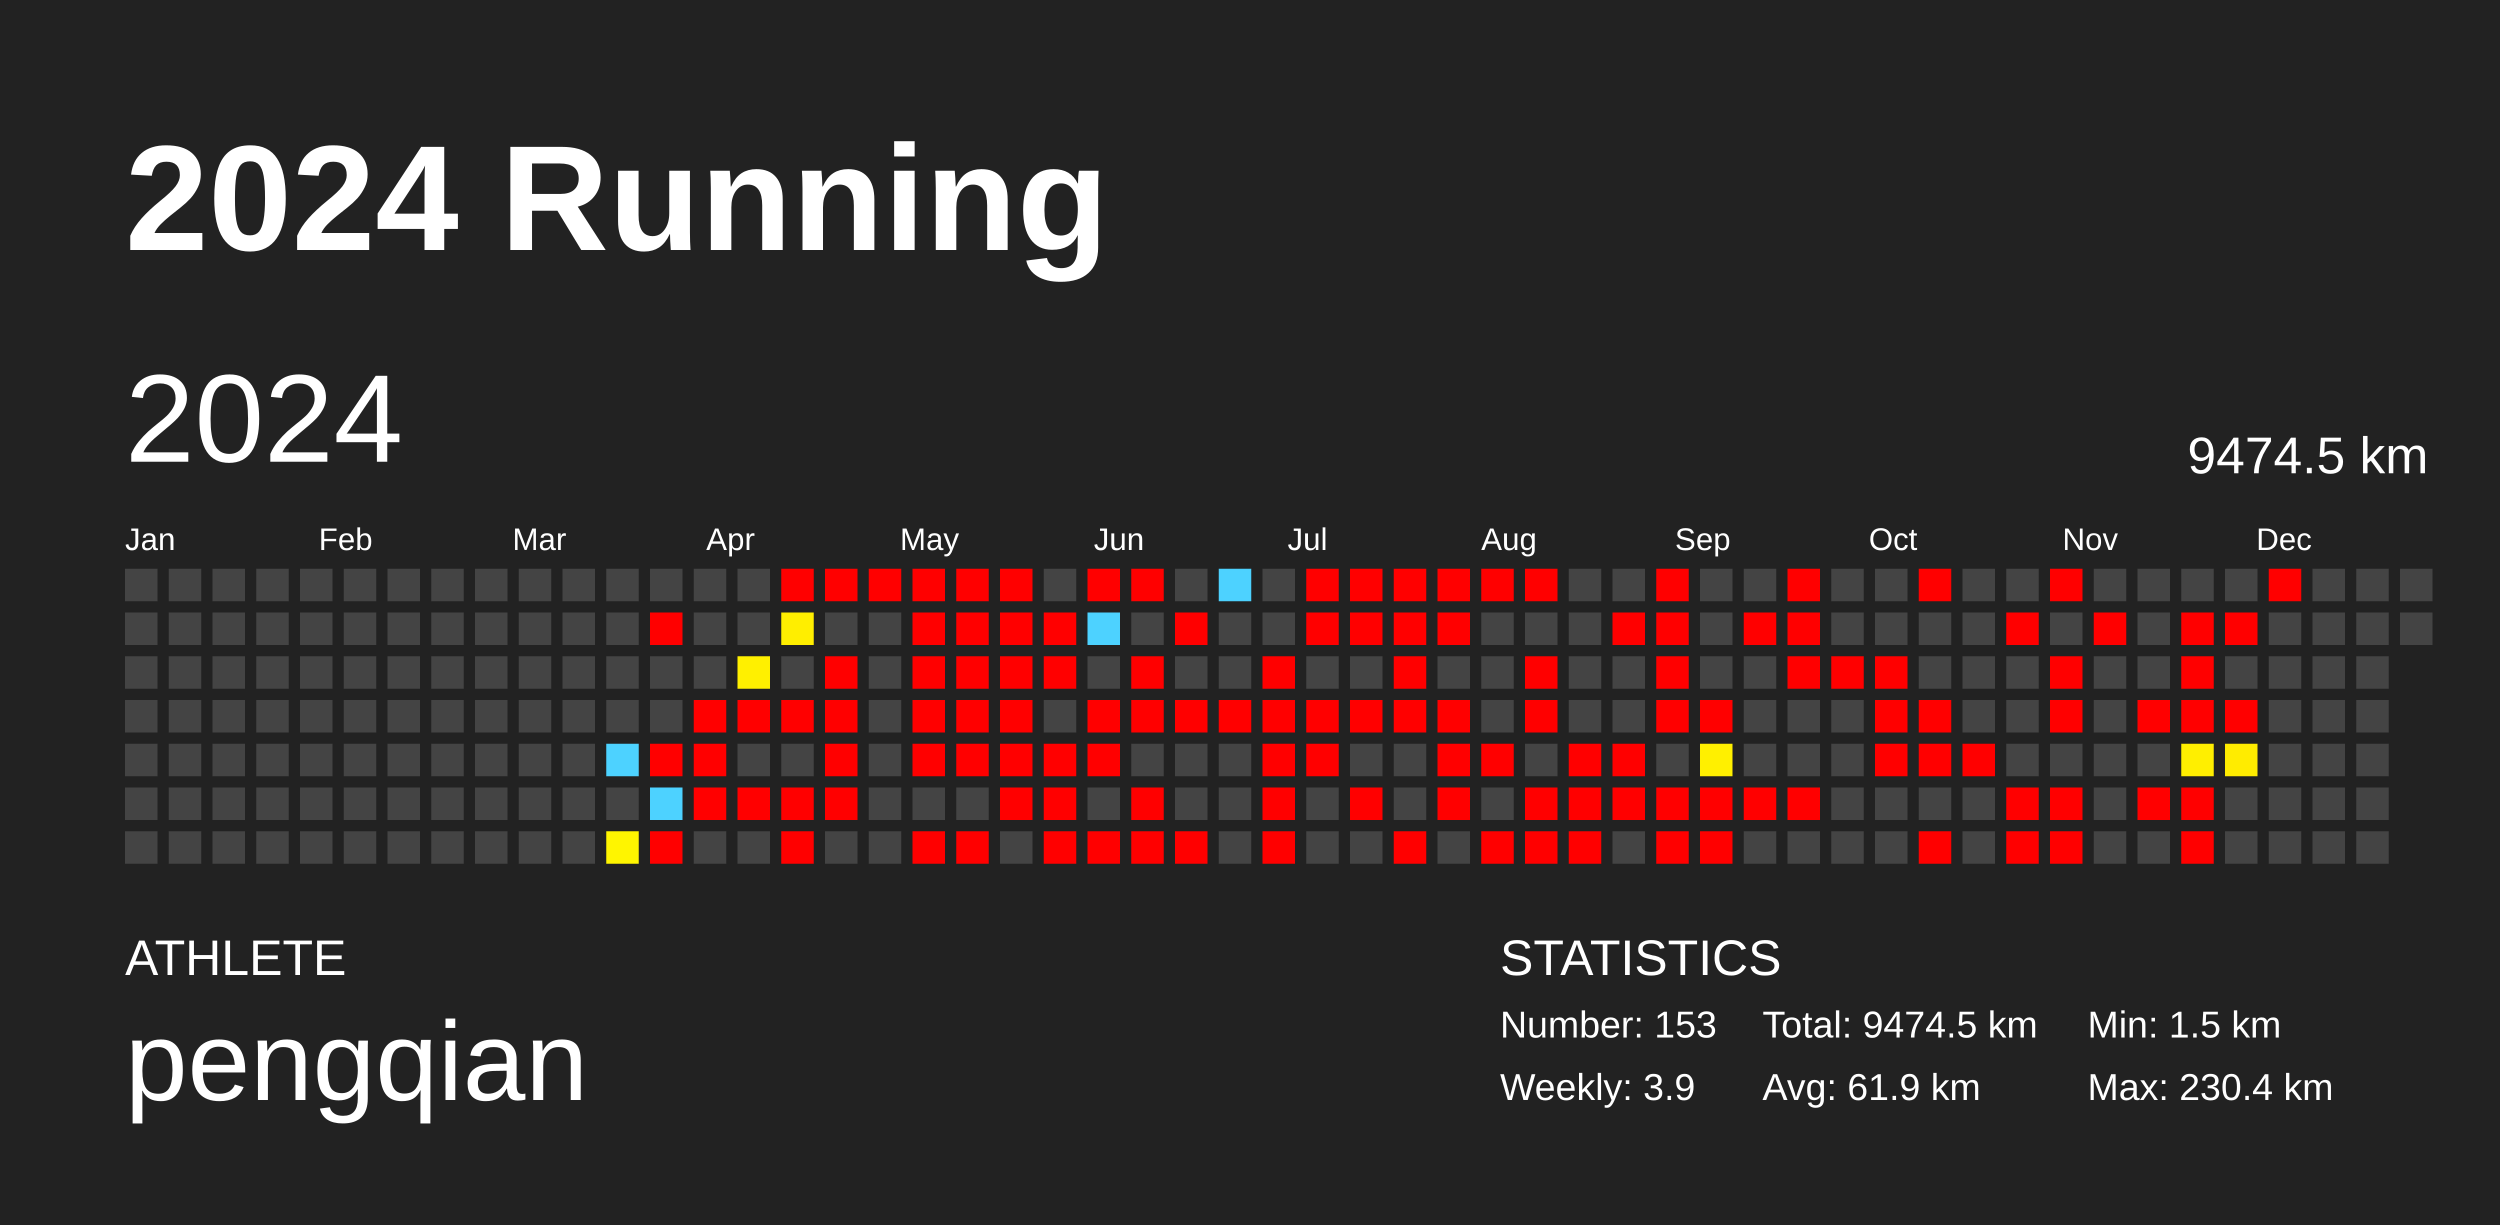
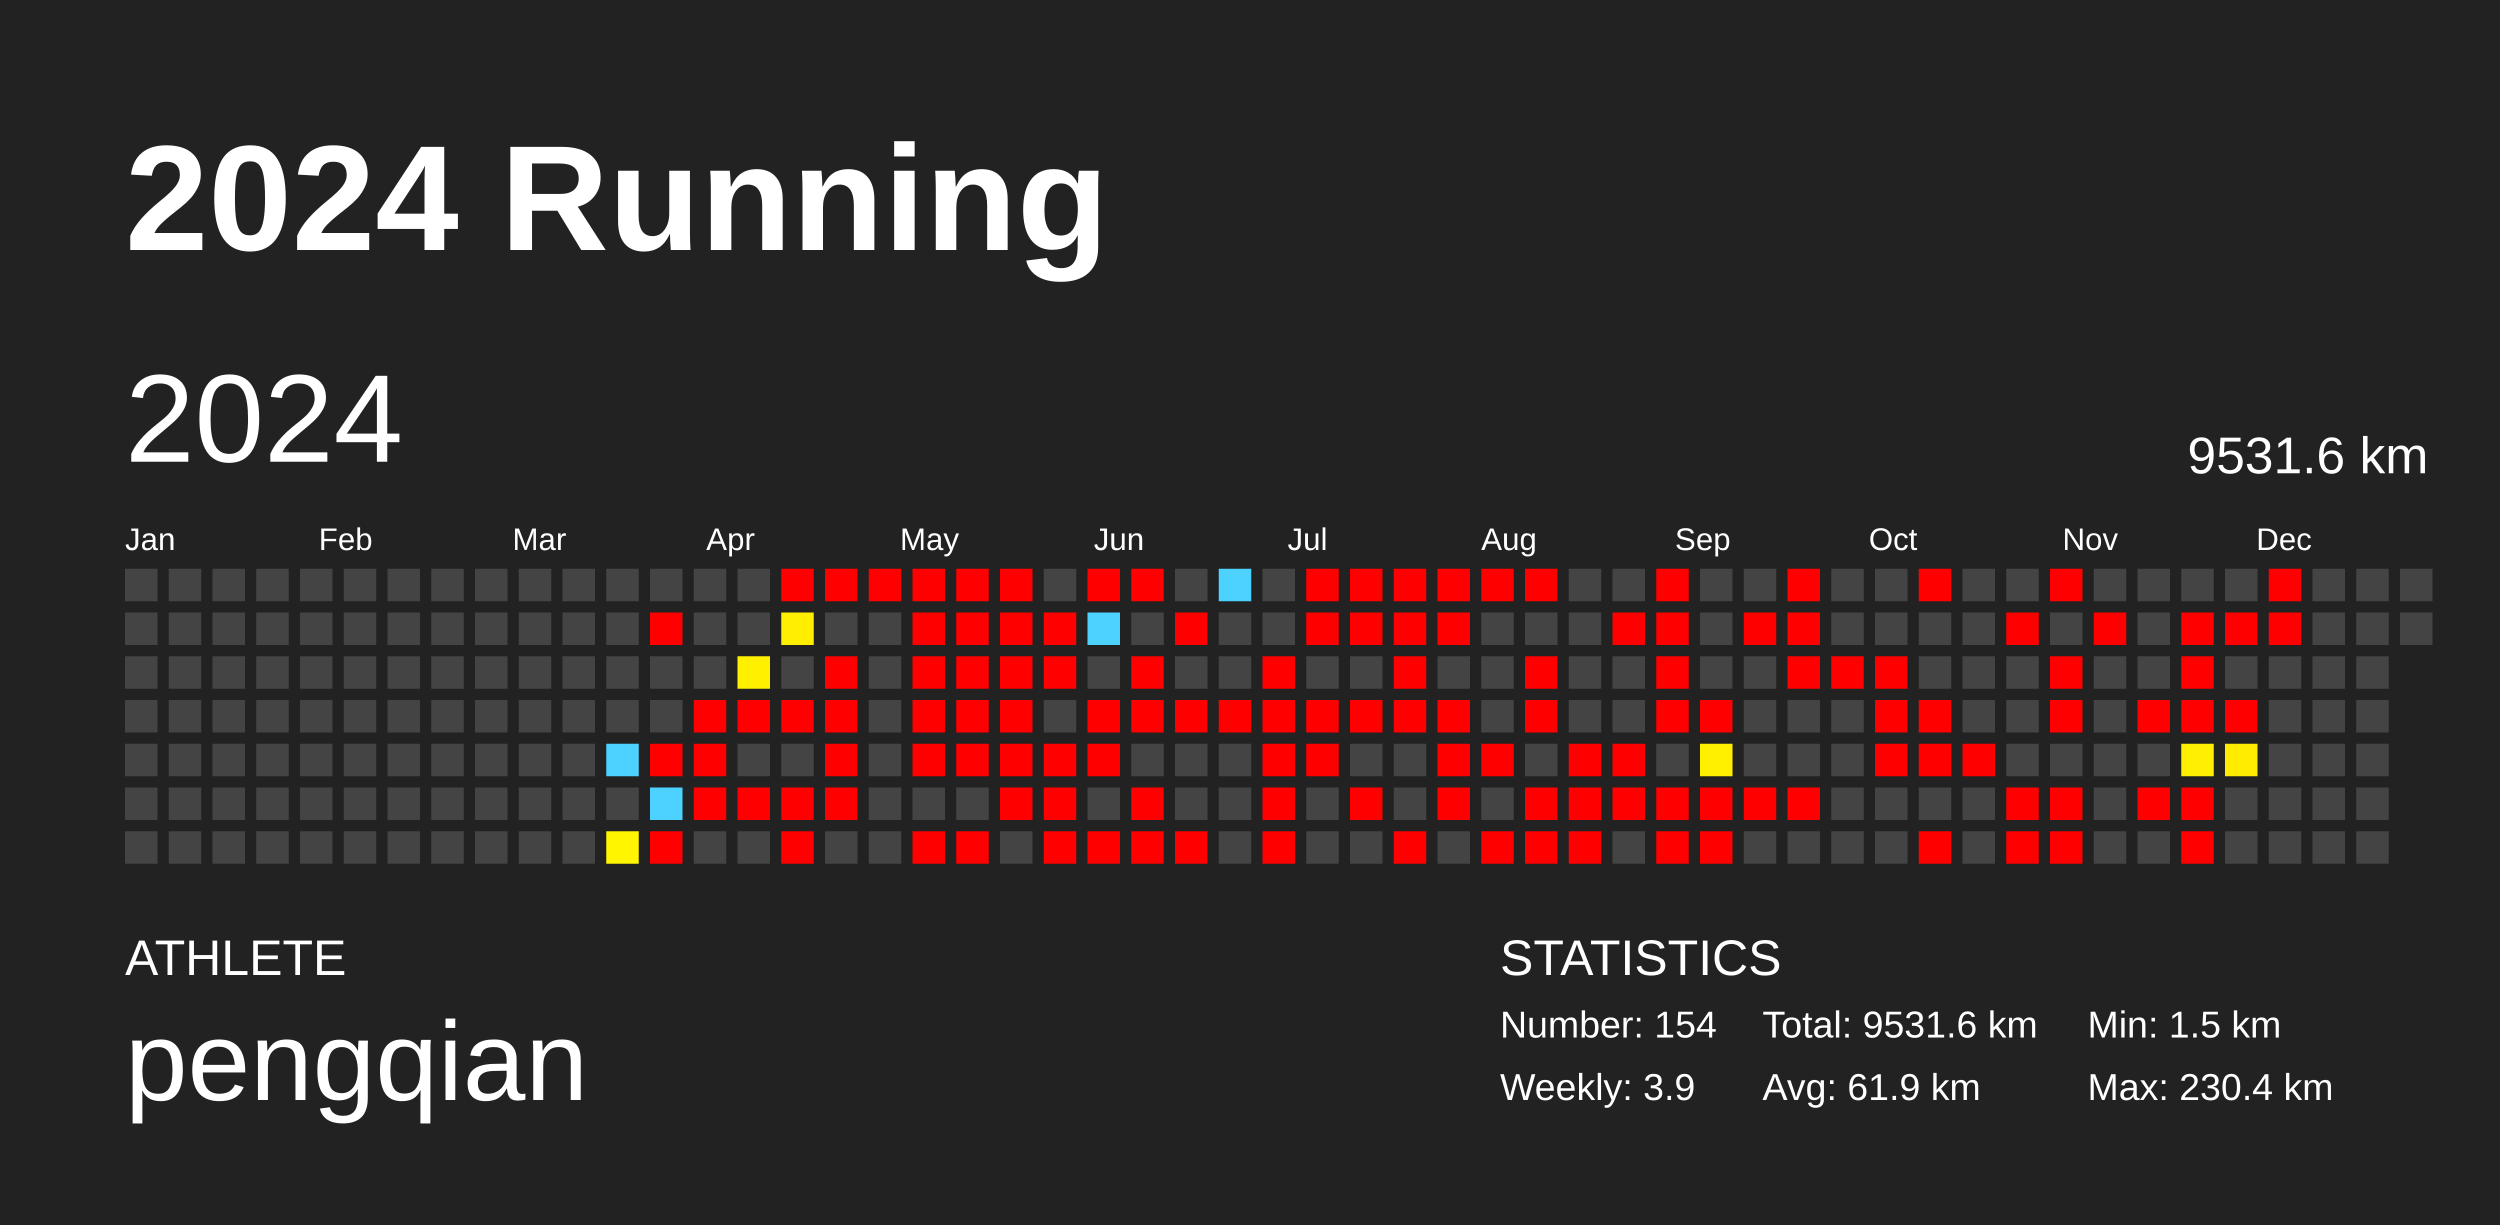
<svg xmlns="http://www.w3.org/2000/svg" baseProfile="full" height="98mm" version="1.1" viewBox="0,0,200,98" width="200mm">
  <defs />
  <rect fill="#222222" height="98" width="200" x="0" y="0" />
  <text fill="#FFFFFF" style="font-size:12px; font-family:Arial; font-weight:bold;" x="10" y="20">2024 Running</text>
  <text fill="#FFFFFF" style="font-size:4px; font-family:Arial" x="10" y="78">ATHLETE</text>
  <text fill="#FFFFFF" style="font-size:9px; font-family:Arial" x="10" y="88">pengqian</text>
  <text fill="#FFFFFF" style="font-size:4px; font-family:Arial" x="120" y="78">STATISTICS</text>
-   <text fill="#FFFFFF" style="font-size:3px; font-family:Arial" x="120" y="83">Number: 153</text>
+   <text fill="#FFFFFF" style="font-size:3px; font-family:Arial" x="120" y="83">Number: 154</text>
  <text fill="#FFFFFF" style="font-size:3px; font-family:Arial" x="120" y="88">Weekly: 3.9</text>
-   <text fill="#FFFFFF" style="font-size:3px; font-family:Arial" x="141" y="83">Total: 9474.5 km</text>
+   <text fill="#FFFFFF" style="font-size:3px; font-family:Arial" x="141" y="83">Total: 9531.6 km</text>
  <text fill="#FFFFFF" style="font-size:3px; font-family:Arial" x="141" y="88">Avg: 61.9 km</text>
  <text fill="#FFFFFF" style="font-size:3px; font-family:Arial" x="167" y="83">Min: 1.5 km</text>
  <text fill="#FFFFFF" style="font-size:3px; font-family:Arial" x="167" y="88">Max: 230.4 km</text>
  <text dominant-baseline="hanging" fill="#FFFFFF" style="font-size:10.0px; font-family:Arial;" x="10" y="30">2024</text>
-   <text dominant-baseline="hanging" fill="#FFFFFF" style="font-size:4.125px; font-family:Arial;" x="175" y="35">9474.5 km</text>
+   <text dominant-baseline="hanging" fill="#FFFFFF" style="font-size:4.125px; font-family:Arial;" x="175" y="35">9531.6 km</text>
  <text fill="#FFFFFF" style="font-size:2.5px; font-family:Arial" x="10.0" y="44">Jan</text>
  <text fill="#FFFFFF" style="font-size:2.5px; font-family:Arial" x="25.5" y="44">Feb</text>
  <text fill="#FFFFFF" style="font-size:2.5px; font-family:Arial" x="41.0" y="44">Mar</text>
  <text fill="#FFFFFF" style="font-size:2.5px; font-family:Arial" x="56.5" y="44">Apr</text>
  <text fill="#FFFFFF" style="font-size:2.5px; font-family:Arial" x="72.0" y="44">May</text>
  <text fill="#FFFFFF" style="font-size:2.5px; font-family:Arial" x="87.5" y="44">Jun</text>
  <text fill="#FFFFFF" style="font-size:2.5px; font-family:Arial" x="103.0" y="44">Jul</text>
  <text fill="#FFFFFF" style="font-size:2.5px; font-family:Arial" x="118.5" y="44">Aug</text>
  <text fill="#FFFFFF" style="font-size:2.5px; font-family:Arial" x="134.0" y="44">Sep</text>
  <text fill="#FFFFFF" style="font-size:2.5px; font-family:Arial" x="149.5" y="44">Oct</text>
  <text fill="#FFFFFF" style="font-size:2.5px; font-family:Arial" x="165.0" y="44">Nov</text>
  <text fill="#FFFFFF" style="font-size:2.5px; font-family:Arial" x="180.5" y="44">Dec</text>
  <rect fill="#444444" height="2.6" width="2.6" x="10.0" y="45.5" />
  <rect fill="#444444" height="2.6" width="2.6" x="10.0" y="49.0" />
  <rect fill="#444444" height="2.6" width="2.6" x="10.0" y="52.5" />
  <rect fill="#444444" height="2.6" width="2.6" x="10.0" y="56.0" />
  <rect fill="#444444" height="2.6" width="2.6" x="10.0" y="59.5" />
  <rect fill="#444444" height="2.6" width="2.6" x="10.0" y="63.0" />
  <rect fill="#444444" height="2.6" width="2.6" x="10.0" y="66.5" />
  <rect fill="#444444" height="2.6" width="2.6" x="13.5" y="45.5" />
  <rect fill="#444444" height="2.6" width="2.6" x="13.5" y="49.0" />
  <rect fill="#444444" height="2.6" width="2.6" x="13.5" y="52.5" />
  <rect fill="#444444" height="2.6" width="2.6" x="13.5" y="56.0" />
  <rect fill="#444444" height="2.6" width="2.6" x="13.5" y="59.5" />
  <rect fill="#444444" height="2.6" width="2.6" x="13.5" y="63.0" />
  <rect fill="#444444" height="2.6" width="2.6" x="13.5" y="66.5" />
  <rect fill="#444444" height="2.6" width="2.6" x="17.0" y="45.5" />
  <rect fill="#444444" height="2.6" width="2.6" x="17.0" y="49.0" />
  <rect fill="#444444" height="2.6" width="2.6" x="17.0" y="52.5" />
  <rect fill="#444444" height="2.6" width="2.6" x="17.0" y="56.0" />
  <rect fill="#444444" height="2.6" width="2.6" x="17.0" y="59.5" />
  <rect fill="#444444" height="2.6" width="2.6" x="17.0" y="63.0" />
  <rect fill="#444444" height="2.6" width="2.6" x="17.0" y="66.5" />
  <rect fill="#444444" height="2.6" width="2.6" x="20.5" y="45.5" />
  <rect fill="#444444" height="2.6" width="2.6" x="20.5" y="49.0" />
  <rect fill="#444444" height="2.6" width="2.6" x="20.5" y="52.5" />
  <rect fill="#444444" height="2.6" width="2.6" x="20.5" y="56.0" />
  <rect fill="#444444" height="2.6" width="2.6" x="20.5" y="59.5" />
  <rect fill="#444444" height="2.6" width="2.6" x="20.5" y="63.0" />
  <rect fill="#444444" height="2.6" width="2.6" x="20.5" y="66.5" />
  <rect fill="#444444" height="2.6" width="2.6" x="24.0" y="45.5" />
  <rect fill="#444444" height="2.6" width="2.6" x="24.0" y="49.0" />
  <rect fill="#444444" height="2.6" width="2.6" x="24.0" y="52.5" />
  <rect fill="#444444" height="2.6" width="2.6" x="24.0" y="56.0" />
  <rect fill="#444444" height="2.6" width="2.6" x="24.0" y="59.5" />
  <rect fill="#444444" height="2.6" width="2.6" x="24.0" y="63.0" />
  <rect fill="#444444" height="2.6" width="2.6" x="24.0" y="66.5" />
  <rect fill="#444444" height="2.6" width="2.6" x="27.5" y="45.5" />
  <rect fill="#444444" height="2.6" width="2.6" x="27.5" y="49.0" />
  <rect fill="#444444" height="2.6" width="2.6" x="27.5" y="52.5" />
  <rect fill="#444444" height="2.6" width="2.6" x="27.5" y="56.0" />
  <rect fill="#444444" height="2.6" width="2.6" x="27.5" y="59.5" />
  <rect fill="#444444" height="2.6" width="2.6" x="27.5" y="63.0" />
  <rect fill="#444444" height="2.6" width="2.6" x="27.5" y="66.5" />
  <rect fill="#444444" height="2.6" width="2.6" x="31.0" y="45.5" />
  <rect fill="#444444" height="2.6" width="2.6" x="31.0" y="49.0" />
  <rect fill="#444444" height="2.6" width="2.6" x="31.0" y="52.5" />
  <rect fill="#444444" height="2.6" width="2.6" x="31.0" y="56.0" />
  <rect fill="#444444" height="2.6" width="2.6" x="31.0" y="59.5" />
  <rect fill="#444444" height="2.6" width="2.6" x="31.0" y="63.0" />
  <rect fill="#444444" height="2.6" width="2.6" x="31.0" y="66.5" />
  <rect fill="#444444" height="2.6" width="2.6" x="34.5" y="45.5" />
  <rect fill="#444444" height="2.6" width="2.6" x="34.5" y="49.0" />
  <rect fill="#444444" height="2.6" width="2.6" x="34.5" y="52.5" />
  <rect fill="#444444" height="2.6" width="2.6" x="34.5" y="56.0" />
  <rect fill="#444444" height="2.6" width="2.6" x="34.5" y="59.5" />
  <rect fill="#444444" height="2.6" width="2.6" x="34.5" y="63.0" />
  <rect fill="#444444" height="2.6" width="2.6" x="34.5" y="66.5" />
  <rect fill="#444444" height="2.6" width="2.6" x="38.0" y="45.5" />
  <rect fill="#444444" height="2.6" width="2.6" x="38.0" y="49.0" />
  <rect fill="#444444" height="2.6" width="2.6" x="38.0" y="52.5" />
  <rect fill="#444444" height="2.6" width="2.6" x="38.0" y="56.0" />
  <rect fill="#444444" height="2.6" width="2.6" x="38.0" y="59.5" />
  <rect fill="#444444" height="2.6" width="2.6" x="38.0" y="63.0" />
  <rect fill="#444444" height="2.6" width="2.6" x="38.0" y="66.5" />
  <rect fill="#444444" height="2.6" width="2.6" x="41.5" y="45.5" />
  <rect fill="#444444" height="2.6" width="2.6" x="41.5" y="49.0" />
  <rect fill="#444444" height="2.6" width="2.6" x="41.5" y="52.5" />
  <rect fill="#444444" height="2.6" width="2.6" x="41.5" y="56.0" />
  <rect fill="#444444" height="2.6" width="2.6" x="41.5" y="59.5" />
  <rect fill="#444444" height="2.6" width="2.6" x="41.5" y="63.0" />
  <rect fill="#444444" height="2.6" width="2.6" x="41.5" y="66.5" />
  <rect fill="#444444" height="2.6" width="2.6" x="45.0" y="45.5" />
  <rect fill="#444444" height="2.6" width="2.6" x="45.0" y="49.0" />
  <rect fill="#444444" height="2.6" width="2.6" x="45.0" y="52.5" />
  <rect fill="#444444" height="2.6" width="2.6" x="45.0" y="56.0" />
  <rect fill="#444444" height="2.6" width="2.6" x="45.0" y="59.5" />
  <rect fill="#444444" height="2.6" width="2.6" x="45.0" y="63.0" />
  <rect fill="#444444" height="2.6" width="2.6" x="45.0" y="66.5" />
  <rect fill="#444444" height="2.6" width="2.6" x="48.5" y="45.5" />
  <rect fill="#444444" height="2.6" width="2.6" x="48.5" y="49.0" />
  <rect fill="#444444" height="2.6" width="2.6" x="48.5" y="52.5" />
  <rect fill="#444444" height="2.6" width="2.6" x="48.5" y="56.0" />
  <rect fill="#4dd2ff" height="2.6" width="2.6" x="48.5" y="59.5" />
  <rect fill="#444444" height="2.6" width="2.6" x="48.5" y="63.0" />
  <rect fill="#fff500" height="2.6" width="2.6" x="48.5" y="66.5" />
  <rect fill="#444444" height="2.6" width="2.6" x="52.0" y="45.5" />
  <rect fill="red" height="2.6" width="2.6" x="52.0" y="49.0" />
  <rect fill="#444444" height="2.6" width="2.6" x="52.0" y="52.5" />
  <rect fill="#444444" height="2.6" width="2.6" x="52.0" y="56.0" />
  <rect fill="red" height="2.6" width="2.6" x="52.0" y="59.5" />
  <rect fill="#4dd2ff" height="2.6" width="2.6" x="52.0" y="63.0" />
  <rect fill="red" height="2.6" width="2.6" x="52.0" y="66.5" />
  <rect fill="#444444" height="2.6" width="2.6" x="55.5" y="45.5" />
  <rect fill="#444444" height="2.6" width="2.6" x="55.5" y="49.0" />
  <rect fill="#444444" height="2.6" width="2.6" x="55.5" y="52.5" />
  <rect fill="red" height="2.6" width="2.6" x="55.5" y="56.0" />
  <rect fill="red" height="2.6" width="2.6" x="55.5" y="59.5" />
  <rect fill="red" height="2.6" width="2.6" x="55.5" y="63.0" />
  <rect fill="#444444" height="2.6" width="2.6" x="55.5" y="66.5" />
  <rect fill="#444444" height="2.6" width="2.6" x="59.0" y="45.5" />
  <rect fill="#444444" height="2.6" width="2.6" x="59.0" y="49.0" />
  <rect fill="#fff000" height="2.6" width="2.6" x="59.0" y="52.5" />
  <rect fill="red" height="2.6" width="2.6" x="59.0" y="56.0" />
  <rect fill="#444444" height="2.6" width="2.6" x="59.0" y="59.5" />
  <rect fill="red" height="2.6" width="2.6" x="59.0" y="63.0" />
  <rect fill="#444444" height="2.6" width="2.6" x="59.0" y="66.5" />
  <rect fill="red" height="2.6" width="2.6" x="62.5" y="45.5" />
  <rect fill="#ffee00" height="2.6" width="2.6" x="62.5" y="49.0" />
  <rect fill="#444444" height="2.6" width="2.6" x="62.5" y="52.5" />
  <rect fill="red" height="2.6" width="2.6" x="62.5" y="56.0" />
  <rect fill="#444444" height="2.6" width="2.6" x="62.5" y="59.5" />
  <rect fill="red" height="2.6" width="2.6" x="62.5" y="63.0" />
  <rect fill="red" height="2.6" width="2.6" x="62.5" y="66.5" />
  <rect fill="red" height="2.6" width="2.6" x="66.0" y="45.5" />
  <rect fill="#444444" height="2.6" width="2.6" x="66.0" y="49.0" />
  <rect fill="red" height="2.6" width="2.6" x="66.0" y="52.5" />
  <rect fill="red" height="2.6" width="2.6" x="66.0" y="56.0" />
  <rect fill="red" height="2.6" width="2.6" x="66.0" y="59.5" />
  <rect fill="red" height="2.6" width="2.6" x="66.0" y="63.0" />
  <rect fill="#444444" height="2.6" width="2.6" x="66.0" y="66.5" />
  <rect fill="red" height="2.6" width="2.6" x="69.5" y="45.5" />
  <rect fill="#444444" height="2.6" width="2.6" x="69.5" y="49.0" />
  <rect fill="#444444" height="2.6" width="2.6" x="69.5" y="52.5" />
  <rect fill="#444444" height="2.6" width="2.6" x="69.5" y="56.0" />
  <rect fill="#444444" height="2.6" width="2.6" x="69.5" y="59.5" />
  <rect fill="#444444" height="2.6" width="2.6" x="69.5" y="63.0" />
  <rect fill="#444444" height="2.6" width="2.6" x="69.5" y="66.5" />
  <rect fill="red" height="2.6" width="2.6" x="73.0" y="45.5" />
  <rect fill="red" height="2.6" width="2.6" x="73.0" y="49.0" />
  <rect fill="red" height="2.6" width="2.6" x="73.0" y="52.5" />
  <rect fill="red" height="2.6" width="2.6" x="73.0" y="56.0" />
  <rect fill="red" height="2.6" width="2.6" x="73.0" y="59.5" />
  <rect fill="#444444" height="2.6" width="2.6" x="73.0" y="63.0" />
  <rect fill="red" height="2.6" width="2.6" x="73.0" y="66.5" />
  <rect fill="red" height="2.6" width="2.6" x="76.5" y="45.5" />
  <rect fill="red" height="2.6" width="2.6" x="76.5" y="49.0" />
  <rect fill="red" height="2.6" width="2.6" x="76.5" y="52.5" />
  <rect fill="red" height="2.6" width="2.6" x="76.5" y="56.0" />
  <rect fill="red" height="2.6" width="2.6" x="76.5" y="59.5" />
  <rect fill="#444444" height="2.6" width="2.6" x="76.5" y="63.0" />
  <rect fill="red" height="2.6" width="2.6" x="76.5" y="66.5" />
  <rect fill="red" height="2.6" width="2.6" x="80.0" y="45.5" />
  <rect fill="red" height="2.6" width="2.6" x="80.0" y="49.0" />
  <rect fill="red" height="2.6" width="2.6" x="80.0" y="52.5" />
  <rect fill="red" height="2.6" width="2.6" x="80.0" y="56.0" />
  <rect fill="red" height="2.6" width="2.6" x="80.0" y="59.5" />
  <rect fill="red" height="2.6" width="2.6" x="80.0" y="63.0" />
  <rect fill="#444444" height="2.6" width="2.6" x="80.0" y="66.5" />
  <rect fill="#444444" height="2.6" width="2.6" x="83.5" y="45.5" />
  <rect fill="red" height="2.6" width="2.6" x="83.5" y="49.0" />
  <rect fill="red" height="2.6" width="2.6" x="83.5" y="52.5" />
  <rect fill="#444444" height="2.6" width="2.6" x="83.5" y="56.0" />
  <rect fill="red" height="2.6" width="2.6" x="83.5" y="59.5" />
  <rect fill="red" height="2.6" width="2.6" x="83.5" y="63.0" />
  <rect fill="red" height="2.6" width="2.6" x="83.5" y="66.5" />
  <rect fill="red" height="2.6" width="2.6" x="87.0" y="45.5" />
  <rect fill="#4dd2ff" height="2.6" width="2.6" x="87.0" y="49.0" />
  <rect fill="#444444" height="2.6" width="2.6" x="87.0" y="52.5" />
  <rect fill="red" height="2.6" width="2.6" x="87.0" y="56.0" />
  <rect fill="red" height="2.6" width="2.6" x="87.0" y="59.5" />
  <rect fill="#444444" height="2.6" width="2.6" x="87.0" y="63.0" />
  <rect fill="red" height="2.6" width="2.6" x="87.0" y="66.5" />
  <rect fill="red" height="2.6" width="2.6" x="90.5" y="45.5" />
  <rect fill="#444444" height="2.6" width="2.6" x="90.5" y="49.0" />
  <rect fill="red" height="2.6" width="2.6" x="90.5" y="52.5" />
  <rect fill="red" height="2.6" width="2.6" x="90.5" y="56.0" />
  <rect fill="#444444" height="2.6" width="2.6" x="90.5" y="59.5" />
  <rect fill="red" height="2.6" width="2.6" x="90.5" y="63.0" />
  <rect fill="red" height="2.6" width="2.6" x="90.5" y="66.5" />
  <rect fill="#444444" height="2.6" width="2.6" x="94.0" y="45.5" />
  <rect fill="red" height="2.6" width="2.6" x="94.0" y="49.0" />
  <rect fill="#444444" height="2.6" width="2.6" x="94.0" y="52.5" />
  <rect fill="red" height="2.6" width="2.6" x="94.0" y="56.0" />
  <rect fill="#444444" height="2.6" width="2.6" x="94.0" y="59.5" />
  <rect fill="#444444" height="2.6" width="2.6" x="94.0" y="63.0" />
  <rect fill="red" height="2.6" width="2.6" x="94.0" y="66.5" />
  <rect fill="#4dd2ff" height="2.6" width="2.6" x="97.5" y="45.5" />
  <rect fill="#444444" height="2.6" width="2.6" x="97.5" y="49.0" />
  <rect fill="#444444" height="2.6" width="2.6" x="97.5" y="52.5" />
  <rect fill="red" height="2.6" width="2.6" x="97.5" y="56.0" />
  <rect fill="#444444" height="2.6" width="2.6" x="97.5" y="59.5" />
  <rect fill="#444444" height="2.6" width="2.6" x="97.5" y="63.0" />
  <rect fill="#444444" height="2.6" width="2.6" x="97.5" y="66.5" />
  <rect fill="#444444" height="2.6" width="2.6" x="101.0" y="45.5" />
  <rect fill="#444444" height="2.6" width="2.6" x="101.0" y="49.0" />
  <rect fill="red" height="2.6" width="2.6" x="101.0" y="52.5" />
  <rect fill="red" height="2.6" width="2.6" x="101.0" y="56.0" />
  <rect fill="red" height="2.6" width="2.6" x="101.0" y="59.5" />
  <rect fill="red" height="2.6" width="2.6" x="101.0" y="63.0" />
  <rect fill="red" height="2.6" width="2.6" x="101.0" y="66.5" />
  <rect fill="red" height="2.6" width="2.6" x="104.5" y="45.5" />
  <rect fill="red" height="2.6" width="2.6" x="104.5" y="49.0" />
  <rect fill="#444444" height="2.6" width="2.6" x="104.5" y="52.5" />
  <rect fill="red" height="2.6" width="2.6" x="104.5" y="56.0" />
  <rect fill="red" height="2.6" width="2.6" x="104.5" y="59.5" />
  <rect fill="#444444" height="2.6" width="2.6" x="104.5" y="63.0" />
  <rect fill="#444444" height="2.6" width="2.6" x="104.5" y="66.5" />
  <rect fill="red" height="2.6" width="2.6" x="108.0" y="45.5" />
  <rect fill="red" height="2.6" width="2.6" x="108.0" y="49.0" />
  <rect fill="#444444" height="2.6" width="2.6" x="108.0" y="52.5" />
  <rect fill="red" height="2.6" width="2.6" x="108.0" y="56.0" />
  <rect fill="#444444" height="2.6" width="2.6" x="108.0" y="59.5" />
  <rect fill="red" height="2.6" width="2.6" x="108.0" y="63.0" />
  <rect fill="#444444" height="2.6" width="2.6" x="108.0" y="66.5" />
  <rect fill="red" height="2.6" width="2.6" x="111.5" y="45.5" />
  <rect fill="red" height="2.6" width="2.6" x="111.5" y="49.0" />
  <rect fill="red" height="2.6" width="2.6" x="111.5" y="52.5" />
  <rect fill="red" height="2.6" width="2.6" x="111.5" y="56.0" />
  <rect fill="#444444" height="2.6" width="2.6" x="111.5" y="59.5" />
  <rect fill="#444444" height="2.6" width="2.6" x="111.5" y="63.0" />
  <rect fill="red" height="2.6" width="2.6" x="111.5" y="66.5" />
  <rect fill="red" height="2.6" width="2.6" x="115.0" y="45.5" />
  <rect fill="red" height="2.6" width="2.6" x="115.0" y="49.0" />
  <rect fill="#444444" height="2.6" width="2.6" x="115.0" y="52.5" />
  <rect fill="red" height="2.6" width="2.6" x="115.0" y="56.0" />
  <rect fill="red" height="2.6" width="2.6" x="115.0" y="59.5" />
  <rect fill="red" height="2.6" width="2.6" x="115.0" y="63.0" />
  <rect fill="#444444" height="2.6" width="2.6" x="115.0" y="66.5" />
  <rect fill="red" height="2.6" width="2.6" x="118.5" y="45.5" />
  <rect fill="#444444" height="2.6" width="2.6" x="118.5" y="49.0" />
  <rect fill="#444444" height="2.6" width="2.6" x="118.5" y="52.5" />
  <rect fill="#444444" height="2.6" width="2.6" x="118.5" y="56.0" />
  <rect fill="red" height="2.6" width="2.6" x="118.5" y="59.5" />
  <rect fill="#444444" height="2.6" width="2.6" x="118.5" y="63.0" />
  <rect fill="red" height="2.6" width="2.6" x="118.5" y="66.5" />
  <rect fill="red" height="2.6" width="2.6" x="122.0" y="45.5" />
  <rect fill="#444444" height="2.6" width="2.6" x="122.0" y="49.0" />
  <rect fill="red" height="2.6" width="2.6" x="122.0" y="52.5" />
  <rect fill="red" height="2.6" width="2.6" x="122.0" y="56.0" />
  <rect fill="#444444" height="2.6" width="2.6" x="122.0" y="59.5" />
  <rect fill="red" height="2.6" width="2.6" x="122.0" y="63.0" />
  <rect fill="red" height="2.6" width="2.6" x="122.0" y="66.5" />
  <rect fill="#444444" height="2.6" width="2.6" x="125.5" y="45.5" />
  <rect fill="#444444" height="2.6" width="2.6" x="125.5" y="49.0" />
  <rect fill="#444444" height="2.6" width="2.6" x="125.5" y="52.5" />
  <rect fill="#444444" height="2.6" width="2.6" x="125.5" y="56.0" />
  <rect fill="red" height="2.6" width="2.6" x="125.5" y="59.5" />
  <rect fill="red" height="2.6" width="2.6" x="125.5" y="63.0" />
  <rect fill="red" height="2.6" width="2.6" x="125.5" y="66.5" />
  <rect fill="#444444" height="2.6" width="2.6" x="129.0" y="45.5" />
  <rect fill="red" height="2.6" width="2.6" x="129.0" y="49.0" />
  <rect fill="#444444" height="2.6" width="2.6" x="129.0" y="52.5" />
  <rect fill="#444444" height="2.6" width="2.6" x="129.0" y="56.0" />
  <rect fill="red" height="2.6" width="2.6" x="129.0" y="59.5" />
  <rect fill="red" height="2.6" width="2.6" x="129.0" y="63.0" />
  <rect fill="#444444" height="2.6" width="2.6" x="129.0" y="66.5" />
  <rect fill="red" height="2.6" width="2.6" x="132.5" y="45.5" />
  <rect fill="red" height="2.6" width="2.6" x="132.5" y="49.0" />
  <rect fill="red" height="2.6" width="2.6" x="132.5" y="52.5" />
  <rect fill="red" height="2.6" width="2.6" x="132.5" y="56.0" />
  <rect fill="#444444" height="2.6" width="2.6" x="132.5" y="59.5" />
  <rect fill="red" height="2.6" width="2.6" x="132.5" y="63.0" />
  <rect fill="red" height="2.6" width="2.6" x="132.5" y="66.5" />
  <rect fill="#444444" height="2.6" width="2.6" x="136.0" y="45.5" />
  <rect fill="#444444" height="2.6" width="2.6" x="136.0" y="49.0" />
  <rect fill="#444444" height="2.6" width="2.6" x="136.0" y="52.5" />
  <rect fill="red" height="2.6" width="2.6" x="136.0" y="56.0" />
  <rect fill="#fff000" height="2.6" width="2.6" x="136.0" y="59.5" />
  <rect fill="red" height="2.6" width="2.6" x="136.0" y="63.0" />
  <rect fill="red" height="2.6" width="2.6" x="136.0" y="66.5" />
  <rect fill="#444444" height="2.6" width="2.6" x="139.5" y="45.5" />
  <rect fill="red" height="2.6" width="2.6" x="139.5" y="49.0" />
  <rect fill="#444444" height="2.6" width="2.6" x="139.5" y="52.5" />
  <rect fill="#444444" height="2.6" width="2.6" x="139.5" y="56.0" />
  <rect fill="#444444" height="2.6" width="2.6" x="139.5" y="59.5" />
  <rect fill="red" height="2.6" width="2.6" x="139.5" y="63.0" />
  <rect fill="#444444" height="2.6" width="2.6" x="139.5" y="66.5" />
  <rect fill="red" height="2.6" width="2.6" x="143.0" y="45.5" />
  <rect fill="red" height="2.6" width="2.6" x="143.0" y="49.0" />
  <rect fill="red" height="2.6" width="2.6" x="143.0" y="52.5" />
  <rect fill="#444444" height="2.6" width="2.6" x="143.0" y="56.0" />
  <rect fill="#444444" height="2.6" width="2.6" x="143.0" y="59.5" />
  <rect fill="red" height="2.6" width="2.6" x="143.0" y="63.0" />
  <rect fill="#444444" height="2.6" width="2.6" x="143.0" y="66.5" />
  <rect fill="#444444" height="2.6" width="2.6" x="146.5" y="45.5" />
  <rect fill="#444444" height="2.6" width="2.6" x="146.5" y="49.0" />
  <rect fill="red" height="2.6" width="2.6" x="146.5" y="52.5" />
  <rect fill="#444444" height="2.6" width="2.6" x="146.5" y="56.0" />
  <rect fill="#444444" height="2.6" width="2.6" x="146.5" y="59.5" />
  <rect fill="#444444" height="2.6" width="2.6" x="146.5" y="63.0" />
  <rect fill="#444444" height="2.6" width="2.6" x="146.5" y="66.5" />
  <rect fill="#444444" height="2.6" width="2.6" x="150.0" y="45.5" />
  <rect fill="#444444" height="2.6" width="2.6" x="150.0" y="49.0" />
  <rect fill="red" height="2.6" width="2.6" x="150.0" y="52.5" />
  <rect fill="red" height="2.6" width="2.6" x="150.0" y="56.0" />
  <rect fill="red" height="2.6" width="2.6" x="150.0" y="59.5" />
  <rect fill="#444444" height="2.6" width="2.6" x="150.0" y="63.0" />
  <rect fill="#444444" height="2.6" width="2.6" x="150.0" y="66.5" />
  <rect fill="red" height="2.6" width="2.6" x="153.5" y="45.5" />
  <rect fill="#444444" height="2.6" width="2.6" x="153.5" y="49.0" />
  <rect fill="#444444" height="2.6" width="2.6" x="153.5" y="52.5" />
  <rect fill="red" height="2.6" width="2.6" x="153.5" y="56.0" />
  <rect fill="red" height="2.6" width="2.6" x="153.5" y="59.5" />
  <rect fill="#444444" height="2.6" width="2.6" x="153.5" y="63.0" />
  <rect fill="red" height="2.6" width="2.6" x="153.5" y="66.5" />
  <rect fill="#444444" height="2.6" width="2.6" x="157.0" y="45.5" />
  <rect fill="#444444" height="2.6" width="2.6" x="157.0" y="49.0" />
  <rect fill="#444444" height="2.6" width="2.6" x="157.0" y="52.5" />
  <rect fill="#444444" height="2.6" width="2.6" x="157.0" y="56.0" />
  <rect fill="red" height="2.6" width="2.6" x="157.0" y="59.5" />
  <rect fill="#444444" height="2.6" width="2.6" x="157.0" y="63.0" />
  <rect fill="#444444" height="2.6" width="2.6" x="157.0" y="66.5" />
  <rect fill="#444444" height="2.6" width="2.6" x="160.5" y="45.5" />
  <rect fill="red" height="2.6" width="2.6" x="160.5" y="49.0" />
  <rect fill="#444444" height="2.6" width="2.6" x="160.5" y="52.5" />
  <rect fill="#444444" height="2.6" width="2.6" x="160.5" y="56.0" />
  <rect fill="#444444" height="2.6" width="2.6" x="160.5" y="59.5" />
  <rect fill="red" height="2.6" width="2.6" x="160.5" y="63.0" />
  <rect fill="red" height="2.6" width="2.6" x="160.5" y="66.5" />
  <rect fill="red" height="2.6" width="2.6" x="164.0" y="45.5" />
  <rect fill="#444444" height="2.6" width="2.6" x="164.0" y="49.0" />
  <rect fill="red" height="2.6" width="2.6" x="164.0" y="52.5" />
  <rect fill="red" height="2.6" width="2.6" x="164.0" y="56.0" />
  <rect fill="#444444" height="2.6" width="2.6" x="164.0" y="59.5" />
  <rect fill="red" height="2.6" width="2.6" x="164.0" y="63.0" />
  <rect fill="red" height="2.6" width="2.6" x="164.0" y="66.5" />
  <rect fill="#444444" height="2.6" width="2.6" x="167.5" y="45.5" />
  <rect fill="red" height="2.6" width="2.6" x="167.5" y="49.0" />
  <rect fill="#444444" height="2.6" width="2.6" x="167.5" y="52.5" />
  <rect fill="#444444" height="2.6" width="2.6" x="167.5" y="56.0" />
  <rect fill="#444444" height="2.6" width="2.6" x="167.5" y="59.5" />
  <rect fill="#444444" height="2.6" width="2.6" x="167.5" y="63.0" />
  <rect fill="#444444" height="2.6" width="2.6" x="167.5" y="66.5" />
  <rect fill="#444444" height="2.6" width="2.6" x="171.0" y="45.5" />
  <rect fill="#444444" height="2.6" width="2.6" x="171.0" y="49.0" />
  <rect fill="#444444" height="2.6" width="2.6" x="171.0" y="52.5" />
  <rect fill="red" height="2.6" width="2.6" x="171.0" y="56.0" />
  <rect fill="#444444" height="2.6" width="2.6" x="171.0" y="59.5" />
  <rect fill="red" height="2.6" width="2.6" x="171.0" y="63.0" />
  <rect fill="#444444" height="2.6" width="2.6" x="171.0" y="66.5" />
  <rect fill="#444444" height="2.6" width="2.6" x="174.5" y="45.5" />
  <rect fill="red" height="2.6" width="2.6" x="174.5" y="49.0" />
  <rect fill="red" height="2.6" width="2.6" x="174.5" y="52.5" />
  <rect fill="red" height="2.6" width="2.6" x="174.5" y="56.0" />
  <rect fill="#ffef00" height="2.6" width="2.6" x="174.5" y="59.5" />
  <rect fill="red" height="2.6" width="2.6" x="174.5" y="63.0" />
  <rect fill="red" height="2.6" width="2.6" x="174.5" y="66.5" />
  <rect fill="#444444" height="2.6" width="2.6" x="178.0" y="45.5" />
  <rect fill="red" height="2.6" width="2.6" x="178.0" y="49.0" />
  <rect fill="#444444" height="2.6" width="2.6" x="178.0" y="52.5" />
  <rect fill="red" height="2.6" width="2.6" x="178.0" y="56.0" />
  <rect fill="#ffec00" height="2.6" width="2.6" x="178.0" y="59.5" />
  <rect fill="#444444" height="2.6" width="2.6" x="178.0" y="63.0" />
  <rect fill="#444444" height="2.6" width="2.6" x="178.0" y="66.5" />
  <rect fill="red" height="2.6" width="2.6" x="181.5" y="45.5" />
-   <rect fill="#444444" height="2.6" width="2.6" x="181.5" y="49.0" />
+   <rect fill="red" height="2.6" width="2.6" x="181.5" y="49.0" />
  <rect fill="#444444" height="2.6" width="2.6" x="181.5" y="52.5" />
  <rect fill="#444444" height="2.6" width="2.6" x="181.5" y="56.0" />
  <rect fill="#444444" height="2.6" width="2.6" x="181.5" y="59.5" />
  <rect fill="#444444" height="2.6" width="2.6" x="181.5" y="63.0" />
  <rect fill="#444444" height="2.6" width="2.6" x="181.5" y="66.5" />
  <rect fill="#444444" height="2.6" width="2.6" x="185.0" y="45.5" />
  <rect fill="#444444" height="2.6" width="2.6" x="185.0" y="49.0" />
  <rect fill="#444444" height="2.6" width="2.6" x="185.0" y="52.5" />
  <rect fill="#444444" height="2.6" width="2.6" x="185.0" y="56.0" />
  <rect fill="#444444" height="2.6" width="2.6" x="185.0" y="59.5" />
  <rect fill="#444444" height="2.6" width="2.6" x="185.0" y="63.0" />
  <rect fill="#444444" height="2.6" width="2.6" x="185.0" y="66.5" />
  <rect fill="#444444" height="2.6" width="2.6" x="188.5" y="45.5" />
  <rect fill="#444444" height="2.6" width="2.6" x="188.5" y="49.0" />
  <rect fill="#444444" height="2.6" width="2.6" x="188.5" y="52.5" />
  <rect fill="#444444" height="2.6" width="2.6" x="188.5" y="56.0" />
  <rect fill="#444444" height="2.6" width="2.6" x="188.5" y="59.5" />
  <rect fill="#444444" height="2.6" width="2.6" x="188.5" y="63.0" />
  <rect fill="#444444" height="2.6" width="2.6" x="188.5" y="66.5" />
  <rect fill="#444444" height="2.6" width="2.6" x="192.0" y="45.5" />
  <rect fill="#444444" height="2.6" width="2.6" x="192.0" y="49.0" />
</svg>
